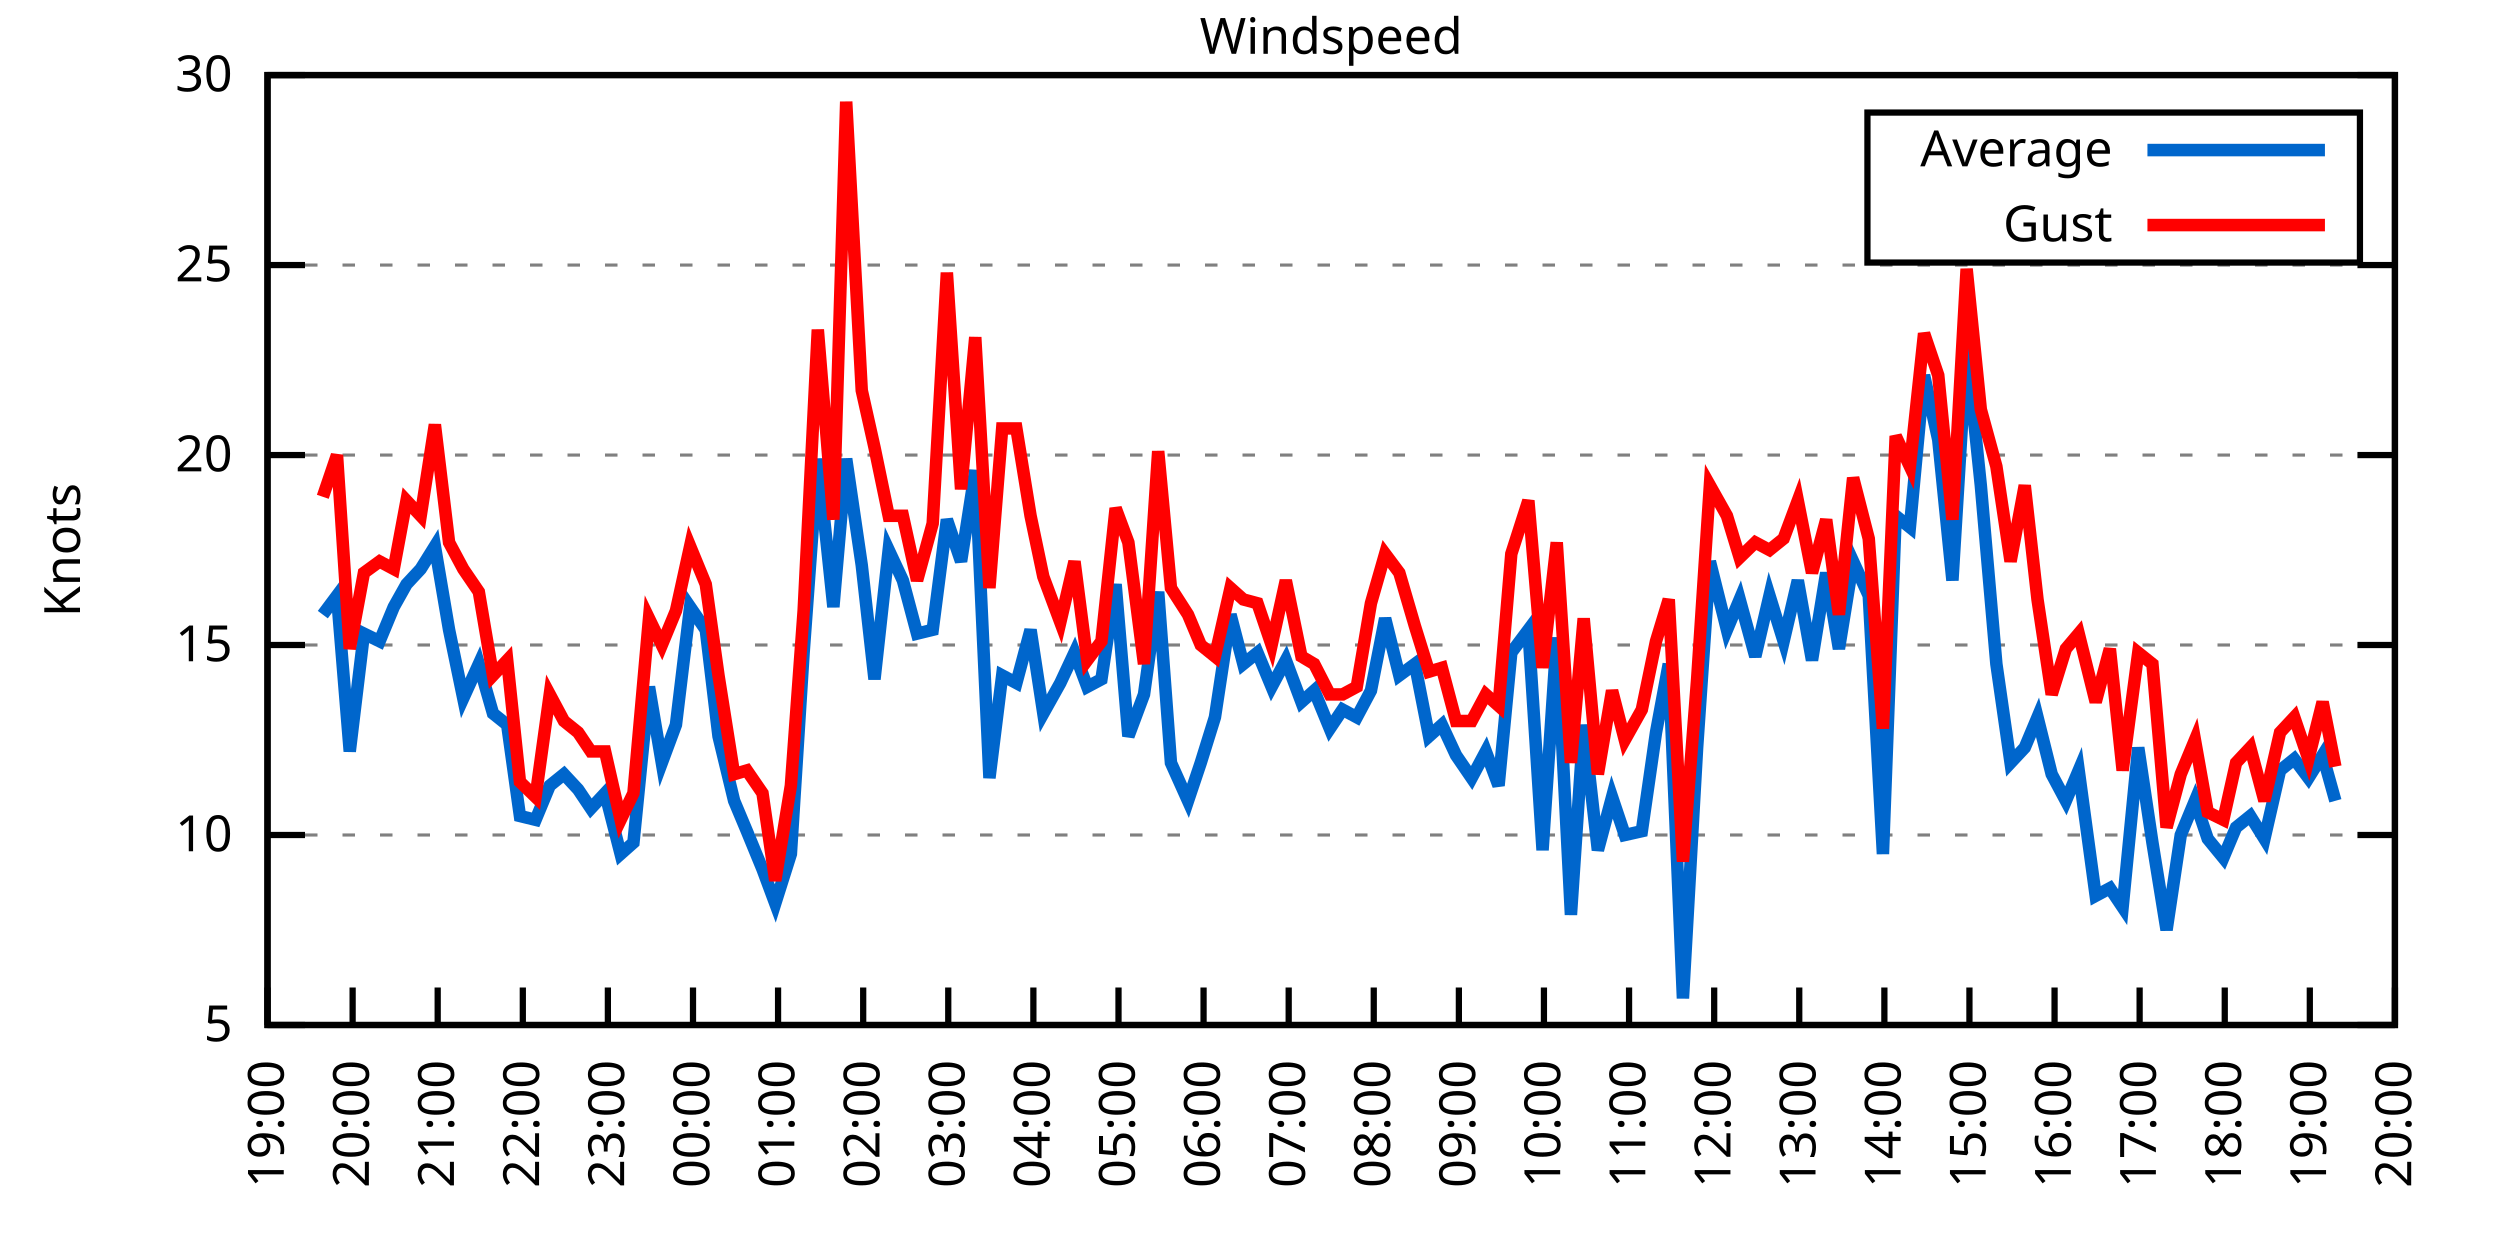
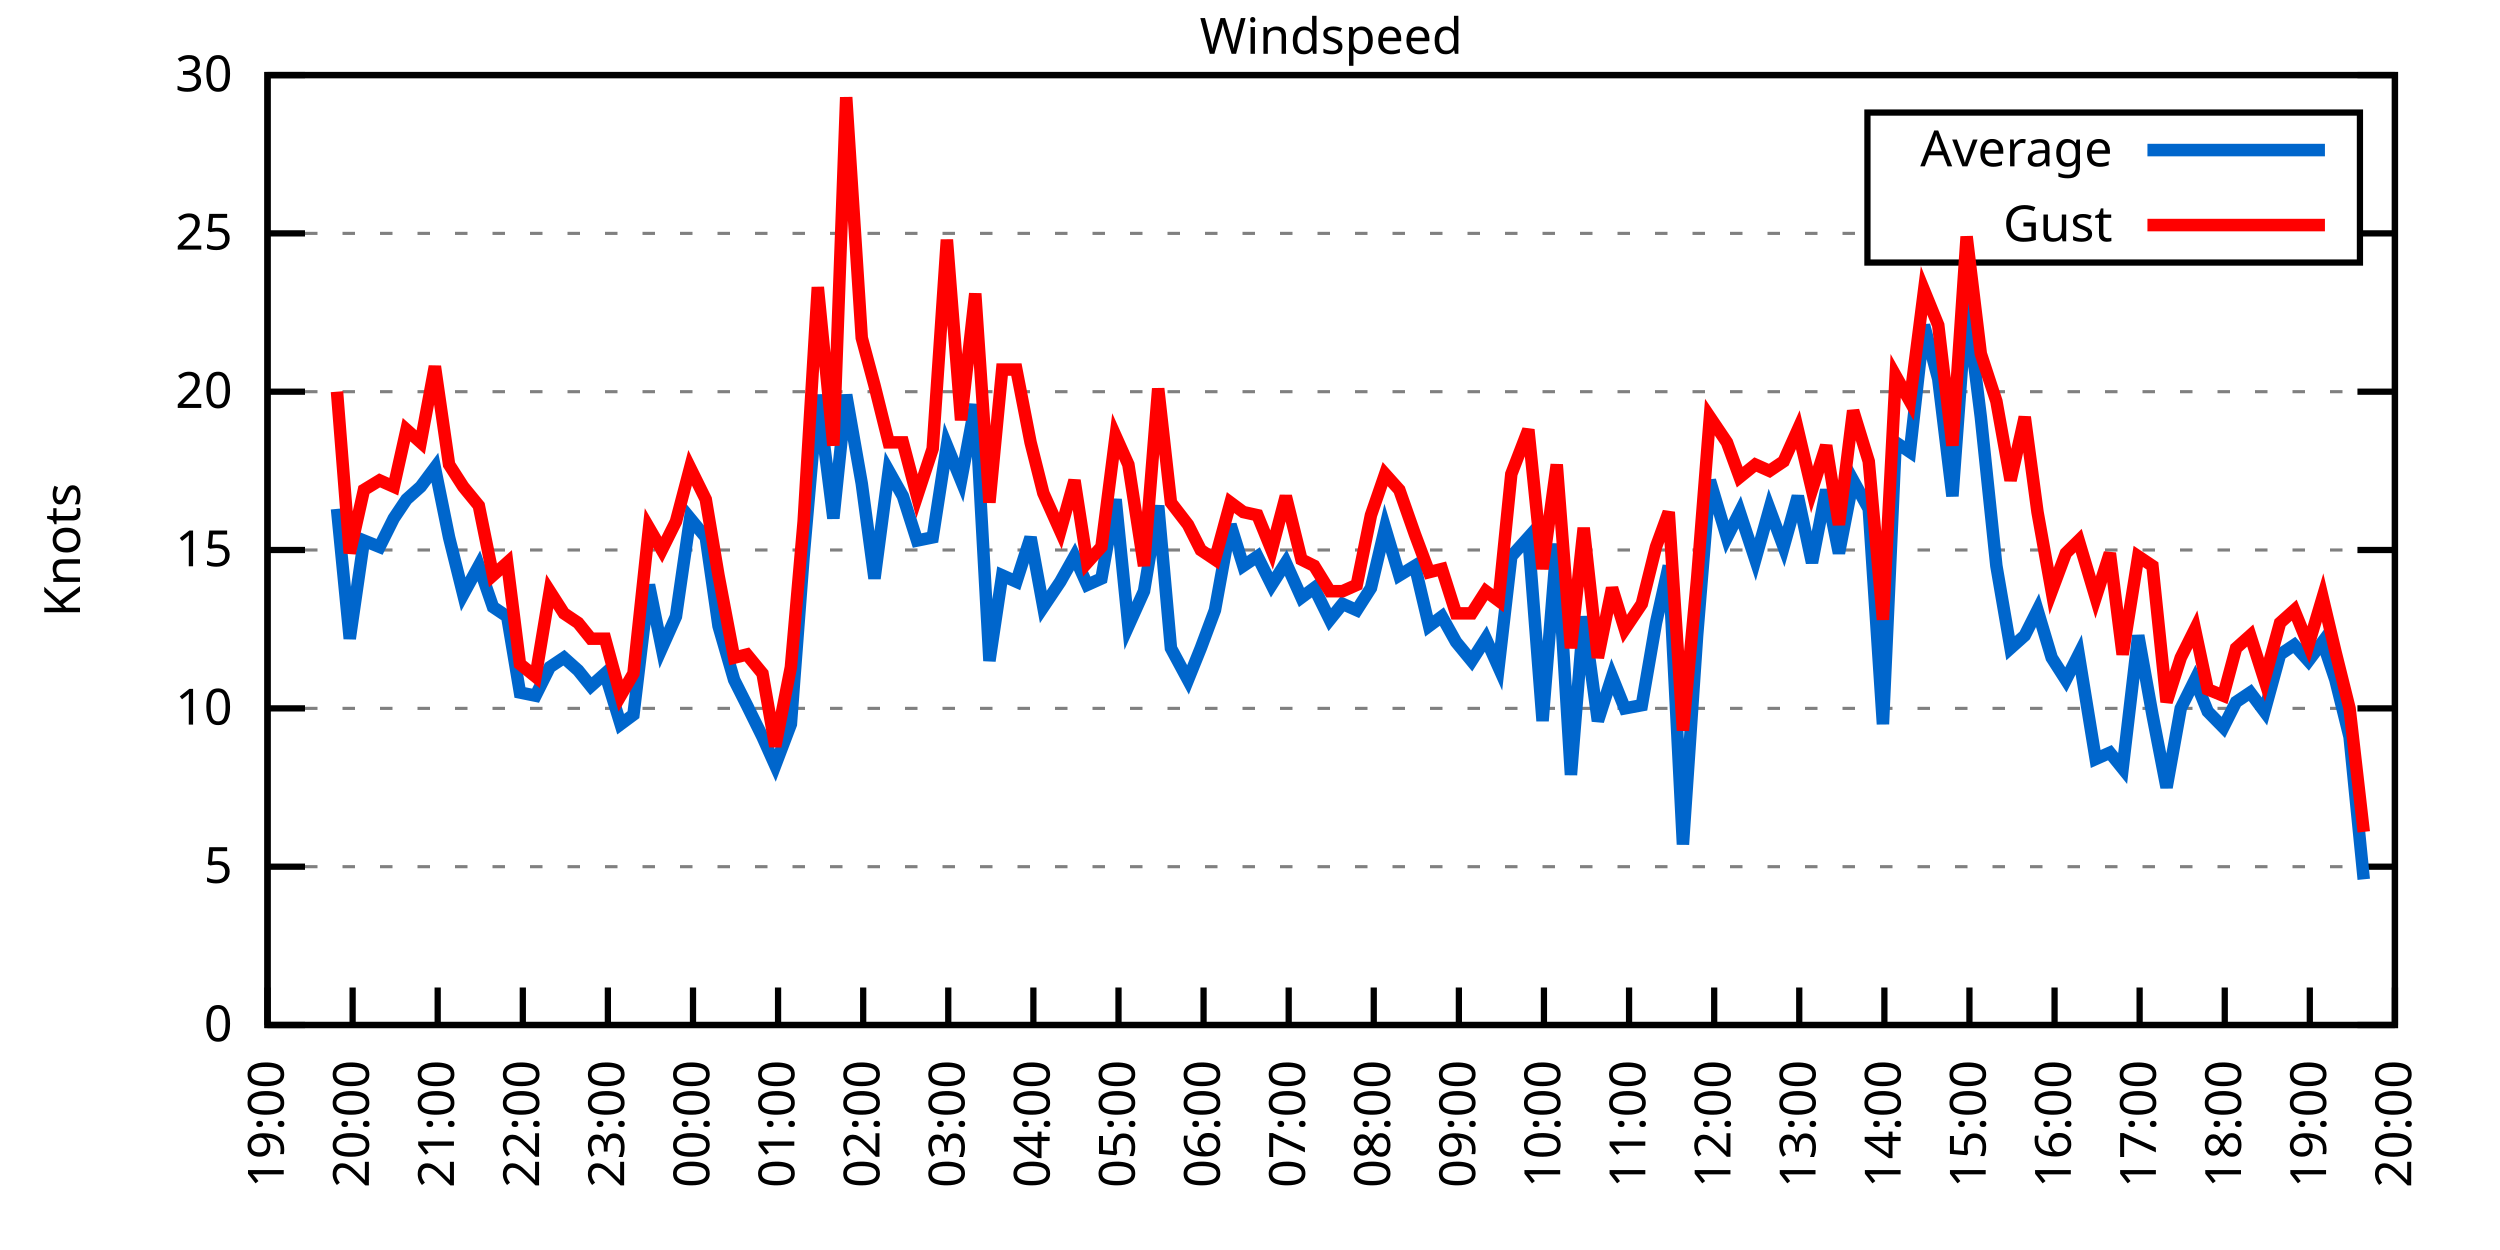
<svg xmlns="http://www.w3.org/2000/svg" xmlns:xlink="http://www.w3.org/1999/xlink" width="400" height="200" viewBox="0 0 400 200">
  <g id="gnuplot_canvas">
    <rect x="0" y="0" width="400" height="200" fill="none" />
    <defs>
      <circle id="gpDot" r="0.5" stroke-width="0.5" stroke="currentColor" />
      <path id="gpPt0" stroke-width="0.333" stroke="currentColor" d="M-1,0 h2 M0,-1 v2" />
      <path id="gpPt1" stroke-width="0.333" stroke="currentColor" d="M-1,-1 L1,1 M1,-1 L-1,1" />
      <path id="gpPt2" stroke-width="0.333" stroke="currentColor" d="M-1,0 L1,0 M0,-1 L0,1 M-1,-1 L1,1 M-1,1 L1,-1" />
      <rect id="gpPt3" stroke-width="0.333" stroke="currentColor" x="-1" y="-1" width="2" height="2" />
      <rect id="gpPt4" stroke-width="0.333" stroke="currentColor" fill="currentColor" x="-1" y="-1" width="2" height="2" />
      <circle id="gpPt5" stroke-width="0.333" stroke="currentColor" cx="0" cy="0" r="1" />
      <use xlink:href="#gpPt5" id="gpPt6" fill="currentColor" stroke="none" />
      <path id="gpPt7" stroke-width="0.333" stroke="currentColor" d="M0,-1.33 L-1.33,0.67 L1.33,0.67 z" />
      <use xlink:href="#gpPt7" id="gpPt8" fill="currentColor" stroke="none" />
      <use xlink:href="#gpPt7" id="gpPt9" stroke="currentColor" transform="rotate(180)" />
      <use xlink:href="#gpPt9" id="gpPt10" fill="currentColor" stroke="none" />
      <use xlink:href="#gpPt3" id="gpPt11" stroke="currentColor" transform="rotate(45)" />
      <use xlink:href="#gpPt11" id="gpPt12" fill="currentColor" stroke="none" />
      <path id="gpPt13" stroke-width="0.333" stroke="currentColor" d="M0,1.330 L1.265,0.411 L0.782,-1.067 L-0.782,-1.076 L-1.265,0.411 z" />
      <use xlink:href="#gpPt13" id="gpPt14" fill="currentColor" stroke="none" />
      <filter id="textbox" filterUnits="objectBoundingBox" x="0" y="0" height="1" width="1">
        <feFlood flood-color="white" flood-opacity="1" result="bgnd" />
        <feComposite in="SourceGraphic" in2="bgnd" operator="atop" />
      </filter>
      <filter id="greybox" filterUnits="objectBoundingBox" x="0" y="0" height="1" width="1">
        <feFlood flood-color="lightgrey" flood-opacity="1" result="grey" />
        <feComposite in="SourceGraphic" in2="grey" operator="atop" />
      </filter>
    </defs>
    <g fill="none" color="white" stroke="currentColor" stroke-width="1.00" stroke-linecap="butt" stroke-linejoin="miter">
</g>
    <g fill="none" color="black" stroke="currentColor" stroke-width="1.00" stroke-linecap="butt" stroke-linejoin="miter">
      <g stroke="none" shape-rendering="crispEdges">
        <polygon fill="rgb(255, 255, 255)" points="42.80,164.00 383.18,164.00 383.18,12.02 42.80,12.02 " />
      </g>
    </g>
    <g fill="none" color="black" stroke="currentColor" stroke-width="1.00" stroke-linecap="butt" stroke-linejoin="miter">
</g>
    <g fill="none" color="black" stroke="black" stroke-width="0.50" stroke-linecap="butt" stroke-linejoin="miter">
</g>
    <g fill="none" color="gray" stroke="currentColor" stroke-width="0.50" stroke-linecap="butt" stroke-linejoin="miter">
      <path stroke="gray" stroke-dasharray="2,4" class="gridline" d="M42.80,164.00 L383.19,164.00  " />
    </g>
    <g fill="none" color="gray" stroke="gray" stroke-width="1.00" stroke-linecap="butt" stroke-linejoin="miter">
</g>
    <g fill="none" color="black" stroke="currentColor" stroke-width="1.00" stroke-linecap="butt" stroke-linejoin="miter">
      <path stroke="black" d="M42.80,164.00 L48.80,164.00 M383.19,164.00 L377.19,164.00  " />
      <g transform="translate(37.20,166.60)" stroke="none" fill="black" font-family="Sans" font-size="8.00" text-anchor="end">
        <text>
+           <tspan font-family="Sans"> 0</tspan>
+         </text>
+       </g>
+     </g>
+     <g fill="none" color="black" stroke="currentColor" stroke-width="1.00" stroke-linecap="butt" stroke-linejoin="miter">
+ </g>
+     <g fill="none" color="black" stroke="black" stroke-width="0.50" stroke-linecap="butt" stroke-linejoin="miter">
+ </g>
+     <g fill="none" color="gray" stroke="currentColor" stroke-width="0.50" stroke-linecap="butt" stroke-linejoin="miter">
+       <path stroke="gray" stroke-dasharray="2,4" class="gridline" d="M42.80,138.67 L383.19,138.67  " />
+     </g>
+     <g fill="none" color="gray" stroke="gray" stroke-width="1.00" stroke-linecap="butt" stroke-linejoin="miter">
+ </g>
+     <g fill="none" color="black" stroke="currentColor" stroke-width="1.00" stroke-linecap="butt" stroke-linejoin="miter">
+       <path stroke="black" d="M42.80,138.67 L48.80,138.67 M383.19,138.67 L377.19,138.67  " />
+       <g transform="translate(37.20,141.27)" stroke="none" fill="black" font-family="Sans" font-size="8.00" text-anchor="end">
+         <text>
          <tspan font-family="Sans"> 5</tspan>
        </text>
      </g>
    </g>
    <g fill="none" color="black" stroke="currentColor" stroke-width="1.00" stroke-linecap="butt" stroke-linejoin="miter">
</g>
    <g fill="none" color="black" stroke="black" stroke-width="0.50" stroke-linecap="butt" stroke-linejoin="miter">
</g>
    <g fill="none" color="gray" stroke="currentColor" stroke-width="0.50" stroke-linecap="butt" stroke-linejoin="miter">
-       <path stroke="gray" stroke-dasharray="2,4" class="gridline" d="M42.80,133.60 L383.19,133.60  " />
-     </g>
-     <g fill="none" color="gray" stroke="gray" stroke-width="1.00" stroke-linecap="butt" stroke-linejoin="miter">
- </g>
-     <g fill="none" color="black" stroke="currentColor" stroke-width="1.00" stroke-linecap="butt" stroke-linejoin="miter">
-       <path stroke="black" d="M42.80,133.60 L48.80,133.60 M383.19,133.60 L377.19,133.60  " />
-       <g transform="translate(37.20,136.20)" stroke="none" fill="black" font-family="Sans" font-size="8.00" text-anchor="end">
+       <path stroke="gray" stroke-dasharray="2,4" class="gridline" d="M42.80,113.34 L383.19,113.34  " />
+     </g>
+     <g fill="none" color="gray" stroke="gray" stroke-width="1.00" stroke-linecap="butt" stroke-linejoin="miter">
+ </g>
+     <g fill="none" color="black" stroke="currentColor" stroke-width="1.00" stroke-linecap="butt" stroke-linejoin="miter">
+       <path stroke="black" d="M42.80,113.34 L48.80,113.34 M383.19,113.34 L377.19,113.34  " />
+       <g transform="translate(37.20,115.94)" stroke="none" fill="black" font-family="Sans" font-size="8.00" text-anchor="end">
        <text>
          <tspan font-family="Sans"> 10</tspan>
        </text>
      </g>
    </g>
    <g fill="none" color="black" stroke="currentColor" stroke-width="1.00" stroke-linecap="butt" stroke-linejoin="miter">
</g>
    <g fill="none" color="black" stroke="black" stroke-width="0.50" stroke-linecap="butt" stroke-linejoin="miter">
</g>
    <g fill="none" color="gray" stroke="currentColor" stroke-width="0.50" stroke-linecap="butt" stroke-linejoin="miter">
-       <path stroke="gray" stroke-dasharray="2,4" class="gridline" d="M42.80,103.20 L383.19,103.20  " />
-     </g>
-     <g fill="none" color="gray" stroke="gray" stroke-width="1.00" stroke-linecap="butt" stroke-linejoin="miter">
- </g>
-     <g fill="none" color="black" stroke="currentColor" stroke-width="1.00" stroke-linecap="butt" stroke-linejoin="miter">
-       <path stroke="black" d="M42.80,103.20 L48.80,103.20 M383.19,103.20 L377.19,103.20  " />
-       <g transform="translate(37.20,105.80)" stroke="none" fill="black" font-family="Sans" font-size="8.00" text-anchor="end">
+       <path stroke="gray" stroke-dasharray="2,4" class="gridline" d="M42.80,88.00 L383.19,88.00  " />
+     </g>
+     <g fill="none" color="gray" stroke="gray" stroke-width="1.00" stroke-linecap="butt" stroke-linejoin="miter">
+ </g>
+     <g fill="none" color="black" stroke="currentColor" stroke-width="1.00" stroke-linecap="butt" stroke-linejoin="miter">
+       <path stroke="black" d="M42.80,88.00 L48.80,88.00 M383.19,88.00 L377.19,88.00  " />
+       <g transform="translate(37.20,90.60)" stroke="none" fill="black" font-family="Sans" font-size="8.00" text-anchor="end">
        <text>
          <tspan font-family="Sans"> 15</tspan>
        </text>
      </g>
    </g>
    <g fill="none" color="black" stroke="currentColor" stroke-width="1.00" stroke-linecap="butt" stroke-linejoin="miter">
</g>
    <g fill="none" color="black" stroke="black" stroke-width="0.50" stroke-linecap="butt" stroke-linejoin="miter">
</g>
    <g fill="none" color="gray" stroke="currentColor" stroke-width="0.50" stroke-linecap="butt" stroke-linejoin="miter">
-       <path stroke="gray" stroke-dasharray="2,4" class="gridline" d="M42.80,72.81 L383.19,72.81  " />
-     </g>
-     <g fill="none" color="gray" stroke="gray" stroke-width="1.00" stroke-linecap="butt" stroke-linejoin="miter">
- </g>
-     <g fill="none" color="black" stroke="currentColor" stroke-width="1.00" stroke-linecap="butt" stroke-linejoin="miter">
-       <path stroke="black" d="M42.80,72.81 L48.80,72.81 M383.19,72.81 L377.19,72.81  " />
-       <g transform="translate(37.20,75.41)" stroke="none" fill="black" font-family="Sans" font-size="8.00" text-anchor="end">
+       <path stroke="gray" stroke-dasharray="2,4" class="gridline" d="M42.80,62.67 L383.19,62.67  " />
+     </g>
+     <g fill="none" color="gray" stroke="gray" stroke-width="1.00" stroke-linecap="butt" stroke-linejoin="miter">
+ </g>
+     <g fill="none" color="black" stroke="currentColor" stroke-width="1.00" stroke-linecap="butt" stroke-linejoin="miter">
+       <path stroke="black" d="M42.80,62.67 L48.80,62.67 M383.19,62.67 L377.19,62.67  " />
+       <g transform="translate(37.20,65.27)" stroke="none" fill="black" font-family="Sans" font-size="8.00" text-anchor="end">
        <text>
          <tspan font-family="Sans"> 20</tspan>
        </text>
      </g>
    </g>
    <g fill="none" color="black" stroke="currentColor" stroke-width="1.00" stroke-linecap="butt" stroke-linejoin="miter">
</g>
    <g fill="none" color="black" stroke="black" stroke-width="0.50" stroke-linecap="butt" stroke-linejoin="miter">
</g>
    <g fill="none" color="gray" stroke="currentColor" stroke-width="0.50" stroke-linecap="butt" stroke-linejoin="miter">
-       <path stroke="gray" stroke-dasharray="2,4" class="gridline" d="M42.80,42.41 L383.19,42.41  " />
-     </g>
-     <g fill="none" color="gray" stroke="gray" stroke-width="1.00" stroke-linecap="butt" stroke-linejoin="miter">
- </g>
-     <g fill="none" color="black" stroke="currentColor" stroke-width="1.00" stroke-linecap="butt" stroke-linejoin="miter">
-       <path stroke="black" d="M42.80,42.41 L48.80,42.41 M383.19,42.41 L377.19,42.41  " />
-       <g transform="translate(37.20,45.01)" stroke="none" fill="black" font-family="Sans" font-size="8.00" text-anchor="end">
+       <path stroke="gray" stroke-dasharray="2,4" class="gridline" d="M42.80,37.34 L298.79,37.34 M377.59,37.34 L383.19,37.34  " />
+     </g>
+     <g fill="none" color="gray" stroke="gray" stroke-width="1.00" stroke-linecap="butt" stroke-linejoin="miter">
+ </g>
+     <g fill="none" color="black" stroke="currentColor" stroke-width="1.00" stroke-linecap="butt" stroke-linejoin="miter">
+       <path stroke="black" d="M42.80,37.34 L48.80,37.34 M383.19,37.34 L377.19,37.34  " />
+       <g transform="translate(37.20,39.94)" stroke="none" fill="black" font-family="Sans" font-size="8.00" text-anchor="end">
        <text>
          <tspan font-family="Sans"> 25</tspan>
        </text>
      </g>
    </g>
    <g fill="none" color="black" stroke="currentColor" stroke-width="1.00" stroke-linecap="butt" stroke-linejoin="miter">
</g>
    <g fill="none" color="black" stroke="black" stroke-width="0.50" stroke-linecap="butt" stroke-linejoin="miter">
</g>
    <g fill="none" color="gray" stroke="currentColor" stroke-width="0.50" stroke-linecap="butt" stroke-linejoin="miter">
      <path stroke="gray" stroke-dasharray="2,4" class="gridline" d="M42.80,12.01 L383.19,12.01  " />
    </g>
    <g fill="none" color="gray" stroke="gray" stroke-width="1.00" stroke-linecap="butt" stroke-linejoin="miter">
</g>
    <g fill="none" color="black" stroke="currentColor" stroke-width="1.00" stroke-linecap="butt" stroke-linejoin="miter">
      <path stroke="black" d="M42.80,12.01 L48.80,12.01 M383.19,12.01 L377.19,12.01  " />
      <g transform="translate(37.20,14.61)" stroke="none" fill="black" font-family="Sans" font-size="8.00" text-anchor="end">
        <text>
          <tspan font-family="Sans"> 30</tspan>
        </text>
      </g>
    </g>
    <g fill="none" color="black" stroke="currentColor" stroke-width="1.00" stroke-linecap="butt" stroke-linejoin="miter">
      <path stroke="black" d="M42.80,164.00 L42.80,158.00  " />
      <g transform="translate(45.40,169.60) rotate(270.00)" stroke="none" fill="black" font-family="Sans" font-size="8.00" text-anchor="end">
        <text>
          <tspan font-family="Sans">19:00</tspan>
        </text>
      </g>
    </g>
    <g fill="none" color="black" stroke="currentColor" stroke-width="1.00" stroke-linecap="butt" stroke-linejoin="miter">
      <path stroke="black" d="M56.42,164.00 L56.42,158.00  " />
      <g transform="translate(59.02,169.60) rotate(270.00)" stroke="none" fill="black" font-family="Sans" font-size="8.00" text-anchor="end">
        <text>
          <tspan font-family="Sans">20:00</tspan>
        </text>
      </g>
    </g>
    <g fill="none" color="black" stroke="currentColor" stroke-width="1.00" stroke-linecap="butt" stroke-linejoin="miter">
      <path stroke="black" d="M70.03,164.00 L70.03,158.00  " />
      <g transform="translate(72.63,169.60) rotate(270.00)" stroke="none" fill="black" font-family="Sans" font-size="8.00" text-anchor="end">
        <text>
          <tspan font-family="Sans">21:00</tspan>
        </text>
      </g>
    </g>
    <g fill="none" color="black" stroke="currentColor" stroke-width="1.00" stroke-linecap="butt" stroke-linejoin="miter">
      <path stroke="black" d="M83.65,164.00 L83.65,158.00  " />
      <g transform="translate(86.25,169.60) rotate(270.00)" stroke="none" fill="black" font-family="Sans" font-size="8.00" text-anchor="end">
        <text>
          <tspan font-family="Sans">22:00</tspan>
        </text>
      </g>
    </g>
    <g fill="none" color="black" stroke="currentColor" stroke-width="1.00" stroke-linecap="butt" stroke-linejoin="miter">
      <path stroke="black" d="M97.26,164.00 L97.26,158.00  " />
      <g transform="translate(99.86,169.60) rotate(270.00)" stroke="none" fill="black" font-family="Sans" font-size="8.00" text-anchor="end">
        <text>
          <tspan font-family="Sans">23:00</tspan>
        </text>
      </g>
    </g>
    <g fill="none" color="black" stroke="currentColor" stroke-width="1.00" stroke-linecap="butt" stroke-linejoin="miter">
      <path stroke="black" d="M110.88,164.00 L110.88,158.00  " />
      <g transform="translate(113.48,169.60) rotate(270.00)" stroke="none" fill="black" font-family="Sans" font-size="8.00" text-anchor="end">
        <text>
          <tspan font-family="Sans">00:00</tspan>
        </text>
      </g>
    </g>
    <g fill="none" color="black" stroke="currentColor" stroke-width="1.00" stroke-linecap="butt" stroke-linejoin="miter">
      <path stroke="black" d="M124.49,164.00 L124.49,158.00  " />
      <g transform="translate(127.09,169.60) rotate(270.00)" stroke="none" fill="black" font-family="Sans" font-size="8.00" text-anchor="end">
        <text>
          <tspan font-family="Sans">01:00</tspan>
        </text>
      </g>
    </g>
    <g fill="none" color="black" stroke="currentColor" stroke-width="1.00" stroke-linecap="butt" stroke-linejoin="miter">
      <path stroke="black" d="M138.11,164.00 L138.11,158.00  " />
      <g transform="translate(140.71,169.60) rotate(270.00)" stroke="none" fill="black" font-family="Sans" font-size="8.00" text-anchor="end">
        <text>
          <tspan font-family="Sans">02:00</tspan>
        </text>
      </g>
    </g>
    <g fill="none" color="black" stroke="currentColor" stroke-width="1.00" stroke-linecap="butt" stroke-linejoin="miter">
      <path stroke="black" d="M151.72,164.00 L151.72,158.00  " />
      <g transform="translate(154.32,169.60) rotate(270.00)" stroke="none" fill="black" font-family="Sans" font-size="8.00" text-anchor="end">
        <text>
          <tspan font-family="Sans">03:00</tspan>
        </text>
      </g>
    </g>
    <g fill="none" color="black" stroke="currentColor" stroke-width="1.00" stroke-linecap="butt" stroke-linejoin="miter">
      <path stroke="black" d="M165.34,164.00 L165.34,158.00  " />
      <g transform="translate(167.94,169.60) rotate(270.00)" stroke="none" fill="black" font-family="Sans" font-size="8.00" text-anchor="end">
        <text>
          <tspan font-family="Sans">04:00</tspan>
        </text>
      </g>
    </g>
    <g fill="none" color="black" stroke="currentColor" stroke-width="1.00" stroke-linecap="butt" stroke-linejoin="miter">
      <path stroke="black" d="M178.96,164.00 L178.96,158.00  " />
      <g transform="translate(181.56,169.60) rotate(270.00)" stroke="none" fill="black" font-family="Sans" font-size="8.00" text-anchor="end">
        <text>
          <tspan font-family="Sans">05:00</tspan>
        </text>
      </g>
    </g>
    <g fill="none" color="black" stroke="currentColor" stroke-width="1.00" stroke-linecap="butt" stroke-linejoin="miter">
      <path stroke="black" d="M192.57,164.00 L192.57,158.00  " />
      <g transform="translate(195.17,169.60) rotate(270.00)" stroke="none" fill="black" font-family="Sans" font-size="8.00" text-anchor="end">
        <text>
          <tspan font-family="Sans">06:00</tspan>
        </text>
      </g>
    </g>
    <g fill="none" color="black" stroke="currentColor" stroke-width="1.00" stroke-linecap="butt" stroke-linejoin="miter">
      <path stroke="black" d="M206.19,164.00 L206.19,158.00  " />
      <g transform="translate(208.79,169.60) rotate(270.00)" stroke="none" fill="black" font-family="Sans" font-size="8.00" text-anchor="end">
        <text>
          <tspan font-family="Sans">07:00</tspan>
        </text>
      </g>
    </g>
    <g fill="none" color="black" stroke="currentColor" stroke-width="1.00" stroke-linecap="butt" stroke-linejoin="miter">
      <path stroke="black" d="M219.80,164.00 L219.80,158.00  " />
      <g transform="translate(222.40,169.60) rotate(270.00)" stroke="none" fill="black" font-family="Sans" font-size="8.00" text-anchor="end">
        <text>
          <tspan font-family="Sans">08:00</tspan>
        </text>
      </g>
    </g>
    <g fill="none" color="black" stroke="currentColor" stroke-width="1.00" stroke-linecap="butt" stroke-linejoin="miter">
      <path stroke="black" d="M233.42,164.00 L233.42,158.00  " />
      <g transform="translate(236.02,169.60) rotate(270.00)" stroke="none" fill="black" font-family="Sans" font-size="8.00" text-anchor="end">
        <text>
          <tspan font-family="Sans">09:00</tspan>
        </text>
      </g>
    </g>
    <g fill="none" color="black" stroke="currentColor" stroke-width="1.00" stroke-linecap="butt" stroke-linejoin="miter">
      <path stroke="black" d="M247.03,164.00 L247.03,158.00  " />
      <g transform="translate(249.63,169.60) rotate(270.00)" stroke="none" fill="black" font-family="Sans" font-size="8.00" text-anchor="end">
        <text>
          <tspan font-family="Sans">10:00</tspan>
        </text>
      </g>
    </g>
    <g fill="none" color="black" stroke="currentColor" stroke-width="1.00" stroke-linecap="butt" stroke-linejoin="miter">
      <path stroke="black" d="M260.65,164.00 L260.65,158.00  " />
      <g transform="translate(263.25,169.60) rotate(270.00)" stroke="none" fill="black" font-family="Sans" font-size="8.00" text-anchor="end">
        <text>
          <tspan font-family="Sans">11:00</tspan>
        </text>
      </g>
    </g>
    <g fill="none" color="black" stroke="currentColor" stroke-width="1.00" stroke-linecap="butt" stroke-linejoin="miter">
      <path stroke="black" d="M274.27,164.00 L274.27,158.00  " />
      <g transform="translate(276.87,169.60) rotate(270.00)" stroke="none" fill="black" font-family="Sans" font-size="8.00" text-anchor="end">
        <text>
          <tspan font-family="Sans">12:00</tspan>
        </text>
      </g>
    </g>
    <g fill="none" color="black" stroke="currentColor" stroke-width="1.00" stroke-linecap="butt" stroke-linejoin="miter">
      <path stroke="black" d="M287.88,164.00 L287.88,158.00  " />
      <g transform="translate(290.48,169.60) rotate(270.00)" stroke="none" fill="black" font-family="Sans" font-size="8.00" text-anchor="end">
        <text>
          <tspan font-family="Sans">13:00</tspan>
        </text>
      </g>
    </g>
    <g fill="none" color="black" stroke="currentColor" stroke-width="1.00" stroke-linecap="butt" stroke-linejoin="miter">
      <path stroke="black" d="M301.50,164.00 L301.50,158.00  " />
      <g transform="translate(304.10,169.60) rotate(270.00)" stroke="none" fill="black" font-family="Sans" font-size="8.00" text-anchor="end">
        <text>
          <tspan font-family="Sans">14:00</tspan>
        </text>
      </g>
    </g>
    <g fill="none" color="black" stroke="currentColor" stroke-width="1.00" stroke-linecap="butt" stroke-linejoin="miter">
      <path stroke="black" d="M315.11,164.00 L315.11,158.00  " />
      <g transform="translate(317.71,169.60) rotate(270.00)" stroke="none" fill="black" font-family="Sans" font-size="8.00" text-anchor="end">
        <text>
          <tspan font-family="Sans">15:00</tspan>
        </text>
      </g>
    </g>
    <g fill="none" color="black" stroke="currentColor" stroke-width="1.00" stroke-linecap="butt" stroke-linejoin="miter">
      <path stroke="black" d="M328.73,164.00 L328.73,158.00  " />
      <g transform="translate(331.33,169.60) rotate(270.00)" stroke="none" fill="black" font-family="Sans" font-size="8.00" text-anchor="end">
        <text>
          <tspan font-family="Sans">16:00</tspan>
        </text>
      </g>
    </g>
    <g fill="none" color="black" stroke="currentColor" stroke-width="1.00" stroke-linecap="butt" stroke-linejoin="miter">
      <path stroke="black" d="M342.34,164.00 L342.34,158.00  " />
      <g transform="translate(344.94,169.60) rotate(270.00)" stroke="none" fill="black" font-family="Sans" font-size="8.00" text-anchor="end">
        <text>
          <tspan font-family="Sans">17:00</tspan>
        </text>
      </g>
    </g>
    <g fill="none" color="black" stroke="currentColor" stroke-width="1.00" stroke-linecap="butt" stroke-linejoin="miter">
      <path stroke="black" d="M355.96,164.00 L355.96,158.00  " />
      <g transform="translate(358.56,169.60) rotate(270.00)" stroke="none" fill="black" font-family="Sans" font-size="8.00" text-anchor="end">
        <text>
          <tspan font-family="Sans">18:00</tspan>
        </text>
      </g>
    </g>
    <g fill="none" color="black" stroke="currentColor" stroke-width="1.00" stroke-linecap="butt" stroke-linejoin="miter">
      <path stroke="black" d="M369.57,164.00 L369.57,158.00  " />
      <g transform="translate(372.17,169.60) rotate(270.00)" stroke="none" fill="black" font-family="Sans" font-size="8.00" text-anchor="end">
        <text>
          <tspan font-family="Sans">19:00</tspan>
        </text>
      </g>
    </g>
    <g fill="none" color="black" stroke="currentColor" stroke-width="1.00" stroke-linecap="butt" stroke-linejoin="miter">
      <path stroke="black" d="M383.19,164.00 L383.19,158.00  " />
      <g transform="translate(385.79,169.60) rotate(270.00)" stroke="none" fill="black" font-family="Sans" font-size="8.00" text-anchor="end">
        <text>
          <tspan font-family="Sans">20:00</tspan>
        </text>
      </g>
    </g>
    <g fill="none" color="black" stroke="currentColor" stroke-width="1.00" stroke-linecap="butt" stroke-linejoin="miter">
</g>
    <g fill="none" color="black" stroke="currentColor" stroke-width="1.00" stroke-linecap="butt" stroke-linejoin="miter">
      <path stroke="black" d="M42.80,12.01 L42.80,164.00 L383.19,164.00 L383.19,12.01 L42.80,12.01 Z  " />
    </g>
    <g fill="none" color="black" stroke="currentColor" stroke-width="1.00" stroke-linecap="butt" stroke-linejoin="miter">
</g>
    <g fill="none" color="black" stroke="currentColor" stroke-width="1.00" stroke-linecap="butt" stroke-linejoin="miter">
      <path stroke="black" d="M298.79,42.01 L298.79,18.01 L377.59,18.01 L377.59,42.01 L298.79,42.01 Z  " />
    </g>
    <g id="Windspeed_plot_1">
      <g fill="none" color="white" stroke="black" stroke-width="2.00" stroke-linecap="butt" stroke-linejoin="miter">
</g>
      <g fill="none" color="black" stroke="currentColor" stroke-width="2.00" stroke-linecap="butt" stroke-linejoin="miter">
        <g transform="translate(337.99,26.61)" stroke="none" fill="black" font-family="Sans" font-size="8.00" text-anchor="end">
          <text>
            <tspan font-family="Sans">Average</tspan>
          </text>
        </g>
      </g>
      <g fill="none" color="black" stroke="currentColor" stroke-width="2.00" stroke-linecap="butt" stroke-linejoin="miter">
-         <path stroke="rgb(  0, 102, 204)" d="M343.59,24.01 L371.99,24.01 M51.65,98.34 L53.92,95.30 L55.96,120.23 L58.23,101.38 L60.73,102.60 L63.00,97.12   L65.04,93.48 L67.31,91.04 L69.58,87.40 L71.85,100.77 L74.12,111.72 L76.61,106.24 L78.88,114.15 L81.15,115.97   L83.19,130.56 L85.69,131.17 L87.96,125.70 L90.23,123.87 L92.50,126.31 L94.54,129.35 L96.81,126.91 L99.30,136.64   L101.35,134.82 L103.84,109.89 L105.89,122.05 L108.15,115.97 L110.42,97.12 L112.92,100.77 L114.96,117.80 L117.46,128.13   L119.50,132.99 L122.00,139.07 L124.04,144.55 L126.54,136.64 L128.58,104.42 L130.85,73.41 L133.34,97.12 L135.39,73.41   L137.88,90.44 L139.92,108.68 L142.19,88.00 L144.46,92.87 L146.73,101.38 L149.23,100.77 L151.50,83.14 L153.77,89.83   L156.04,75.24 L158.31,124.48 L160.35,108.07 L162.62,109.28 L164.89,100.77 L166.93,114.15 L169.65,109.28 L171.92,104.42   L173.96,109.89 L176.23,108.68 L178.50,93.48 L180.54,117.80 L183.04,111.11 L185.31,94.69 L187.35,122.05 L190.08,128.13   L192.12,122.05 L194.39,114.76 L196.88,98.34 L198.93,106.24 L201.19,104.42 L203.46,109.89 L205.73,105.64 L208.23,112.32   L210.27,110.50 L212.77,116.58 L214.81,113.54 L217.08,114.76 L219.35,110.50 L221.62,98.95 L223.89,108.07 L226.38,106.24   L228.65,117.80 L230.70,115.97 L232.96,120.83 L235.46,124.48 L237.73,120.23 L239.77,125.70 L241.81,104.42 L244.54,100.77   L246.81,136.03 L249.08,101.99 L251.35,146.37 L253.39,115.97 L255.66,136.03 L257.93,127.52 L259.97,133.60 L262.69,132.99   L264.96,117.19 L267.00,106.24 L269.27,159.74 L271.54,119.62 L273.58,89.83 L276.31,100.77 L278.35,95.91 L280.85,105.03   L283.12,95.30 L285.38,102.60 L287.65,92.87 L289.92,105.64 L292.19,91.65 L294.23,103.81 L296.50,89.83 L299.00,95.30   L301.27,136.64 L303.31,82.53 L305.58,84.36 L307.85,60.04 L310.12,70.37 L312.39,92.87 L314.66,55.78 L316.93,77.67   L319.42,106.24 L321.69,122.05 L323.96,119.62 L326.00,114.76 L328.27,123.87 L330.54,128.13 L332.59,123.27 L335.31,143.33   L337.58,142.11 L339.62,145.15 L342.12,119.62 L344.39,134.82 L346.65,148.80 L348.92,133.60 L351.19,128.13 L353.24,134.21   L355.73,137.25 L357.77,132.39 L360.04,130.56 L362.31,134.21 L364.81,123.27 L367.08,121.44 L369.35,124.48 L371.62,120.83   L373.66,128.13  " />
+         <path stroke="rgb(  0, 102, 204)" d="M343.59,24.01 L371.99,24.01 M53.92,81.42 L55.96,102.19 L58.23,86.49 L60.73,87.50 L63.00,82.94 L65.04,79.90   L67.31,77.87 L69.58,74.83 L71.85,85.98 L74.12,95.10 L76.61,90.54 L78.88,97.12 L81.15,98.64 L83.19,110.80   L85.69,111.31 L87.96,106.75 L90.23,105.23 L92.50,107.26 L94.54,109.79 L96.81,107.76 L99.30,115.87 L101.35,114.35   L103.84,93.58 L105.89,103.71 L108.15,98.64 L110.42,82.94 L112.92,85.98 L114.96,100.16 L117.46,108.78 L119.50,112.83   L122.00,117.90 L124.04,122.46 L126.54,115.87 L128.58,89.02 L130.85,63.18 L133.34,82.94 L135.39,63.18 L137.88,77.37   L139.92,92.56 L142.19,75.34 L144.46,79.39 L146.73,86.49 L149.23,85.98 L151.50,71.29 L153.77,76.86 L156.04,64.70   L158.31,105.74 L160.35,92.06 L162.62,93.07 L164.89,85.98 L166.93,97.12 L169.65,93.07 L171.92,89.02 L173.96,93.58   L176.23,92.56 L178.50,79.90 L180.54,100.16 L183.04,94.59 L185.31,80.91 L187.35,103.71 L190.08,108.78 L192.12,103.71   L194.39,97.63 L196.88,83.95 L198.93,90.54 L201.19,89.02 L203.46,93.58 L205.73,90.03 L208.23,95.60 L210.27,94.08   L212.77,99.15 L214.81,96.62 L217.08,97.63 L219.35,94.08 L221.62,84.46 L223.89,92.06 L226.38,90.54 L228.65,100.16   L230.70,98.64 L232.96,102.70 L235.46,105.74 L237.73,102.19 L239.77,106.75 L241.81,89.02 L244.54,85.98 L246.81,115.36   L249.08,86.99 L251.35,123.98 L253.39,98.64 L255.66,115.36 L257.93,108.27 L259.97,113.34 L262.69,112.83 L264.96,99.66   L267.00,90.54 L269.27,135.12 L271.54,101.68 L273.58,76.86 L276.31,85.98 L278.35,81.93 L280.85,89.52 L283.12,81.42   L285.38,87.50 L287.65,79.39 L289.92,90.03 L292.19,78.38 L294.23,88.51 L296.50,76.86 L299.00,81.42 L301.27,115.87   L303.31,70.78 L305.58,72.30 L307.85,52.03 L310.12,60.65 L312.39,79.39 L314.66,48.49 L316.93,66.73 L319.42,90.54   L321.69,103.71 L323.96,101.68 L326.00,97.63 L328.27,105.23 L330.54,108.78 L332.59,104.72 L335.31,121.44 L337.58,120.43   L339.62,122.96 L342.12,101.68 L344.39,114.35 L346.65,126.00 L348.92,113.34 L351.19,108.78 L353.24,113.84 L355.73,116.38   L357.77,112.32 L360.04,110.80 L362.31,113.84 L364.81,104.72 L367.08,103.20 L369.35,105.74 L371.62,102.70 L373.66,108.78   L375.93,117.90 L378.20,140.69  " />
      </g>
    </g>
    <g id="Windspeed_plot_2">
      <g fill="none" color="black" stroke="currentColor" stroke-width="2.00" stroke-linecap="butt" stroke-linejoin="miter">
        <g transform="translate(337.99,38.61)" stroke="none" fill="black" font-family="Sans" font-size="8.00" text-anchor="end">
          <text>
            <tspan font-family="Sans">Gust</tspan>
          </text>
        </g>
      </g>
      <g fill="none" color="black" stroke="currentColor" stroke-width="2.00" stroke-linecap="butt" stroke-linejoin="miter">
-         <path stroke="rgb(255,   0,   0)" d="M343.59,36.01 L371.99,36.01 M51.65,79.49 L53.92,72.81 L55.96,103.81 L58.23,91.65 L60.73,89.83 L63.00,91.04   L65.04,80.10 L67.31,82.53 L69.58,67.94 L71.85,86.79 L74.12,91.04 L76.61,94.69 L78.88,108.07 L81.15,105.64   L83.19,125.09 L85.69,127.52 L87.96,111.11 L90.23,115.36 L92.50,117.19 L94.54,120.23 L96.81,120.23 L99.30,131.17   L101.35,126.91 L103.84,98.95 L105.89,103.20 L108.15,97.73 L110.42,87.40 L112.92,93.48 L114.96,108.07 L117.46,123.87   L119.50,123.27 L122.00,126.91 L124.04,140.90 L126.54,125.70 L128.58,97.73 L130.85,52.74 L133.34,83.14 L135.39,16.27   L137.88,62.47 L139.92,71.59 L142.19,82.53 L144.46,82.53 L146.73,92.87 L149.23,83.75 L151.50,43.62 L153.77,78.28   L156.04,53.96 L158.31,94.08 L160.35,68.55 L162.62,68.55 L164.89,82.53 L166.93,92.26 L169.65,99.56 L171.92,89.83   L173.96,105.64 L176.23,102.60 L178.50,81.32 L180.54,86.79 L183.04,106.24 L185.31,72.20 L187.35,94.08 L190.08,98.34   L192.12,103.20 L194.39,105.03 L196.88,94.08 L198.93,95.91 L201.19,96.52 L203.46,103.20 L205.73,92.87 L208.23,105.03   L210.27,106.24 L212.77,111.11 L214.81,111.11 L217.08,109.89 L219.35,96.52 L221.62,88.61 L223.89,91.65 L226.38,100.16   L228.65,107.46 L230.70,106.85 L232.96,115.36 L235.46,115.36 L237.73,111.11 L239.77,112.93 L241.81,88.61 L244.54,80.10   L246.81,106.85 L249.08,86.79 L251.35,122.05 L253.39,98.95 L255.66,123.87 L257.93,110.50 L259.97,118.40 L262.69,113.54   L264.96,102.60 L267.00,95.91 L269.27,137.86 L271.54,108.68 L273.58,77.67 L276.31,82.53 L278.35,89.22 L280.85,86.79   L283.12,88.00 L285.38,86.18 L287.65,80.10 L289.92,91.65 L292.19,83.14 L294.23,98.34 L296.50,76.45 L299.00,86.18   L301.27,116.58 L303.31,69.77 L305.58,74.63 L307.85,53.35 L310.12,60.04 L312.39,83.14 L314.66,43.02 L316.93,65.51   L319.42,74.63 L321.69,89.83 L323.96,77.67 L326.00,95.91 L328.27,111.11 L330.54,103.81 L332.59,101.38 L335.31,112.32   L337.58,103.81 L339.62,123.27 L342.12,104.42 L344.39,106.24 L346.65,132.39 L348.92,123.87 L351.19,118.40 L353.24,129.95   L355.73,131.17 L357.77,122.05 L360.04,119.62 L362.31,128.13 L364.81,117.19 L367.08,114.76 L369.35,121.44 L371.62,112.32   L373.66,122.66  " />
+         <path stroke="rgb(255,   0,   0)" d="M343.59,36.01 L371.99,36.01 M53.92,62.67 L55.96,88.51 L58.23,78.38 L60.73,76.86 L63.00,77.87 L65.04,68.75   L67.31,70.78 L69.58,58.62 L71.85,74.33 L74.12,77.87 L76.61,80.91 L78.88,92.06 L81.15,90.03 L83.19,106.24   L85.69,108.27 L87.96,94.59 L90.23,98.14 L92.50,99.66 L94.54,102.19 L96.81,102.19 L99.30,111.31 L101.35,107.76   L103.84,84.46 L105.89,88.00 L108.15,83.45 L110.42,74.83 L112.92,79.90 L114.96,92.06 L117.46,105.23 L119.50,104.72   L122.00,107.76 L124.04,119.42 L126.54,106.75 L128.58,83.45 L130.85,45.95 L133.34,71.29 L135.39,15.56 L137.88,54.06   L139.92,61.66 L142.19,70.78 L144.46,70.78 L146.73,79.39 L149.23,71.79 L151.50,38.35 L153.77,67.23 L156.04,46.97   L158.31,80.41 L160.35,59.13 L162.62,59.13 L164.89,70.78 L166.93,78.89 L169.65,84.97 L171.92,76.86 L173.96,90.03   L176.23,87.50 L178.50,69.77 L180.54,74.33 L183.04,90.54 L185.31,62.17 L187.35,80.41 L190.08,83.95 L192.12,88.00   L194.39,89.52 L196.88,80.41 L198.93,81.93 L201.19,82.43 L203.46,88.00 L205.73,79.39 L208.23,89.52 L210.27,90.54   L212.77,94.59 L214.81,94.59 L217.08,93.58 L219.35,82.43 L221.62,75.85 L223.89,78.38 L226.38,85.47 L228.65,91.55   L230.70,91.04 L232.96,98.14 L235.46,98.14 L237.73,94.59 L239.77,96.11 L241.81,75.85 L244.54,68.75 L246.81,91.04   L249.08,74.33 L251.35,103.71 L253.39,84.46 L255.66,105.23 L257.93,94.08 L259.97,100.67 L262.69,96.62 L264.96,87.50   L267.00,81.93 L269.27,116.88 L271.54,92.56 L273.58,66.73 L276.31,70.78 L278.35,76.35 L280.85,74.33 L283.12,75.34   L285.38,73.82 L287.65,68.75 L289.92,78.38 L292.19,71.29 L294.23,83.95 L296.50,65.71 L299.00,73.82 L301.27,99.15   L303.31,60.14 L305.58,64.19 L307.85,46.46 L310.12,52.03 L312.39,71.29 L314.66,37.85 L316.93,56.59 L319.42,64.19   L321.69,76.86 L323.96,66.73 L326.00,81.93 L328.27,94.59 L330.54,88.51 L332.59,86.49 L335.31,95.60 L337.58,88.51   L339.62,104.72 L342.12,89.02 L344.39,90.54 L346.65,112.32 L348.92,105.23 L351.19,100.67 L353.24,110.30 L355.73,111.31   L357.77,103.71 L360.04,101.68 L362.31,108.78 L364.81,99.66 L367.08,97.63 L369.35,103.20 L371.62,95.60 L373.66,104.22   L375.93,113.34 L378.20,133.10  " />
      </g>
    </g>
    <g fill="none" color="black" stroke="currentColor" stroke-width="2.00" stroke-linecap="butt" stroke-linejoin="miter">
</g>
    <g fill="none" color="black" stroke="black" stroke-width="1.00" stroke-linecap="butt" stroke-linejoin="miter">
</g>
    <g fill="none" color="black" stroke="currentColor" stroke-width="1.00" stroke-linecap="butt" stroke-linejoin="miter">
      <path stroke="black" d="M42.80,12.01 L42.80,164.00 L383.19,164.00 L383.19,12.01 L42.80,12.01 Z  " />
      <g transform="translate(12.80,88.01) rotate(270.00)" stroke="none" fill="black" font-family="Sans" font-size="8.00" text-anchor="middle">
        <text>
          <tspan font-family="Sans">Knots</tspan>
        </text>
      </g>
    </g>
    <g fill="none" color="black" stroke="currentColor" stroke-width="1.00" stroke-linecap="butt" stroke-linejoin="miter">
</g>
    <g fill="none" color="black" stroke="currentColor" stroke-width="1.00" stroke-linecap="butt" stroke-linejoin="miter">
      <g transform="translate(212.99,8.61)" stroke="none" fill="black" font-family="Sans" font-size="8.00" text-anchor="middle">
        <text>
          <tspan font-family="Sans">Windspeed</tspan>
        </text>
      </g>
    </g>
    <g fill="none" color="black" stroke="currentColor" stroke-width="1.00" stroke-linecap="butt" stroke-linejoin="miter">
</g>
  </g>
</svg>
